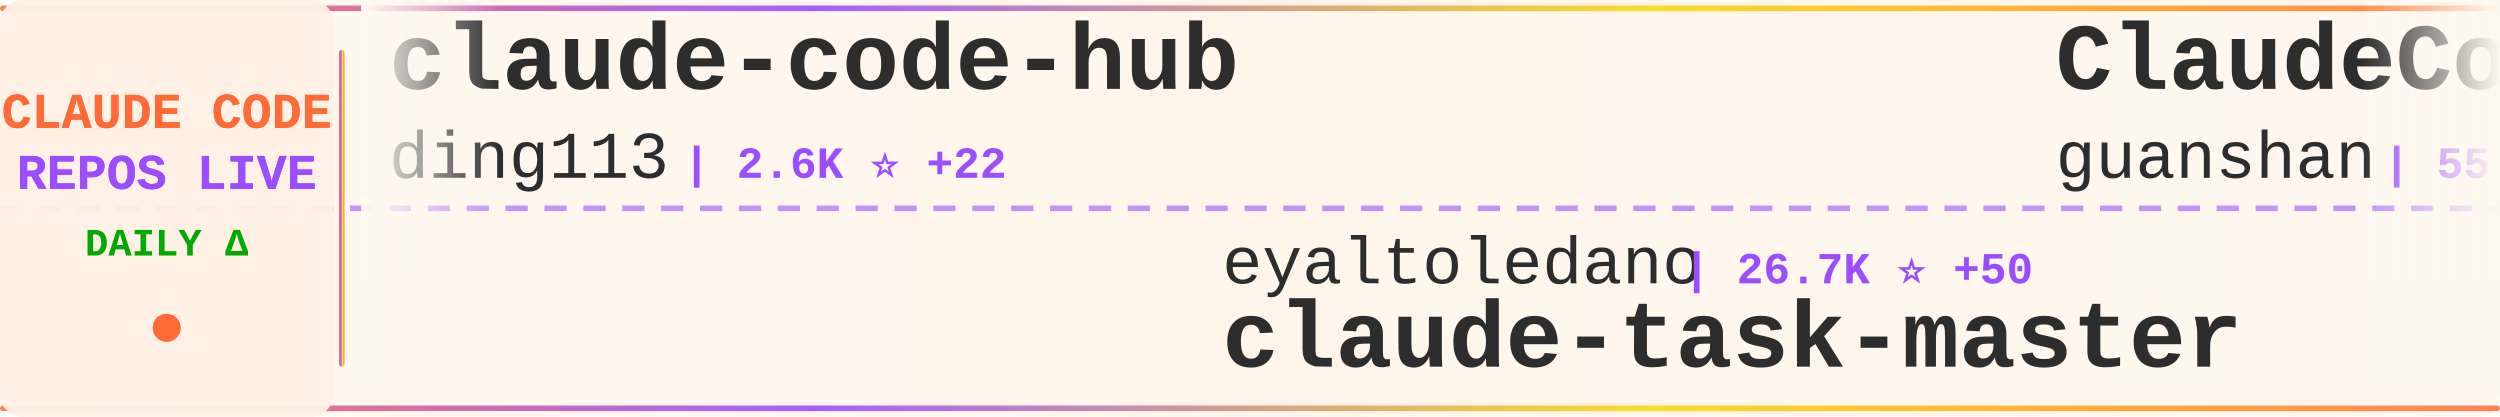
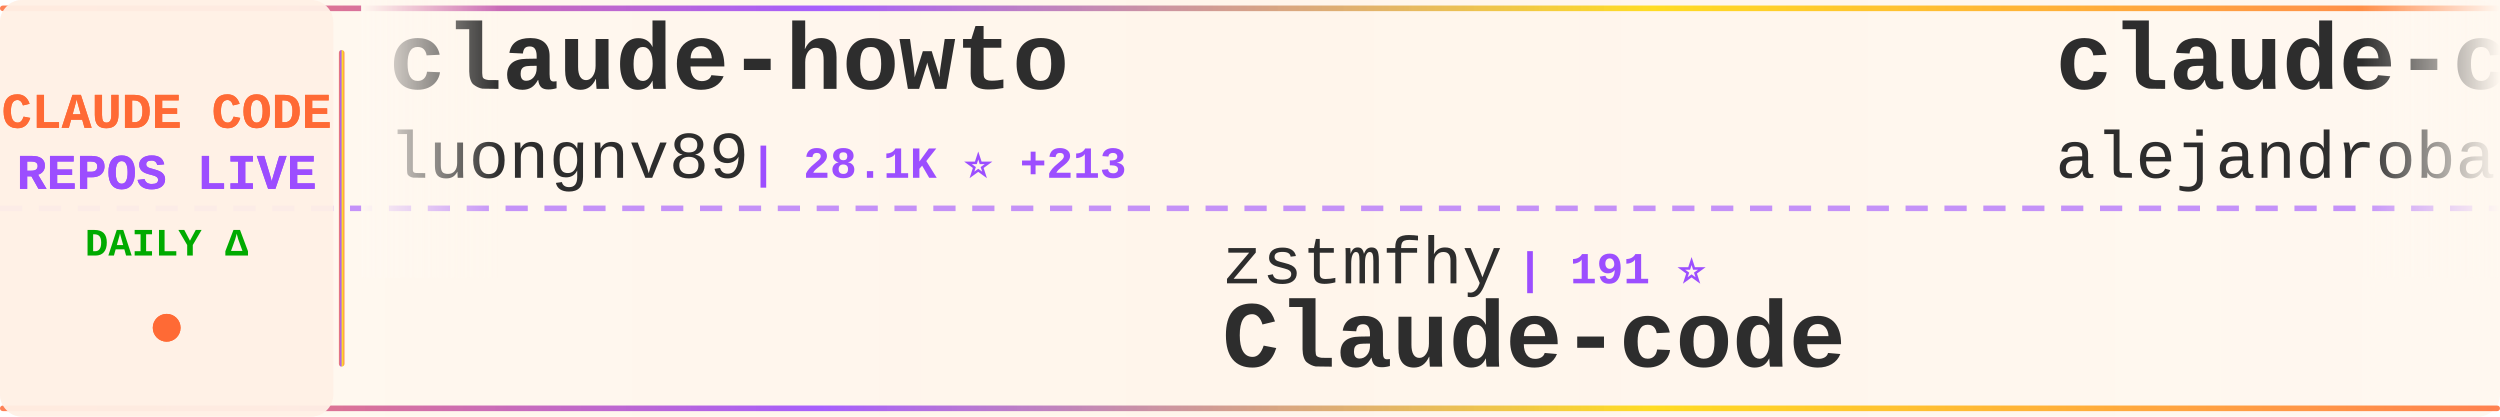
<svg xmlns="http://www.w3.org/2000/svg" width="900" height="150">
  <defs>
    <linearGradient id="tickerBg" x1="0%" y1="0%" x2="100%" y2="0%">
      <stop offset="0%" style="stop-color:#fff8f0;stop-opacity:0.98" />
      <stop offset="50%" style="stop-color:#fff5eb;stop-opacity:1" />
      <stop offset="100%" style="stop-color:#fff8f0;stop-opacity:0.98" />
    </linearGradient>
    <linearGradient id="borderGrad" x1="0%" y1="0%" x2="100%" y2="0%">
      <stop offset="0%" style="stop-color:#FF6B35;stop-opacity:0.85">
        <animate attributeName="stop-opacity" values="0.85;1;0.85" dur="2s" repeatCount="indefinite" />
      </stop>
      <stop offset="33%" style="stop-color:#9C4EFF;stop-opacity:0.9">
        <animate attributeName="stop-opacity" values="0.9;1;0.9" dur="2.2s" repeatCount="indefinite" />
      </stop>
      <stop offset="66%" style="stop-color:#FFD700;stop-opacity:0.85">
        <animate attributeName="stop-opacity" values="0.85;1;0.85" dur="1.8s" repeatCount="indefinite" />
      </stop>
      <stop offset="100%" style="stop-color:#FF6B35;stop-opacity:0.85">
        <animate attributeName="stop-opacity" values="0.85;1;0.85" dur="2s" repeatCount="indefinite" />
      </stop>
    </linearGradient>
    <filter id="textGlow">
      <feGaussianBlur stdDeviation="0.15" result="coloredBlur" />
      <feMerge>
        <feMergeNode in="coloredBlur" />
        <feMergeNode in="SourceGraphic" />
      </feMerge>
    </filter>
    <filter id="metricGlow">
      <feGaussianBlur stdDeviation="0.2" result="coloredBlur" />
      <feMerge>
        <feMergeNode in="coloredBlur" />
        <feMergeNode in="SourceGraphic" />
      </feMerge>
    </filter>
    <linearGradient id="leftFade" x1="0%" y1="0%" x2="100%" y2="0%">
      <stop offset="0%" style="stop-color:#fff8f0;stop-opacity:1" />
      <stop offset="100%" style="stop-color:#fff8f0;stop-opacity:0" />
    </linearGradient>
    <linearGradient id="rightFade" x1="0%" y1="0%" x2="100%" y2="0%">
      <stop offset="0%" style="stop-color:#fff8f0;stop-opacity:0" />
      <stop offset="100%" style="stop-color:#fff8f0;stop-opacity:1" />
    </linearGradient>
  </defs>
  <rect width="900" height="150" fill="url(#tickerBg)" rx="8" />
  <rect x="0" y="2" width="900" height="2" fill="url(#borderGrad)" rx="1" />
  <rect x="0" y="146" width="900" height="2" fill="url(#borderGrad)" rx="1" />
  <line x1="0" y1="75" x2="900" y2="75" stroke="#9C4EFF" stroke-width="2" stroke-dasharray="8 6" opacity="0.6" />
  <rect x="0" y="0" width="120" height="150" fill="#fff0e6" opacity="0.95" rx="8" />
  <text x="60" y="46" font-family="'Courier New', monospace" font-size="18" font-weight="bold" fill="#FF6B35" text-anchor="middle" filter="url(#textGlow)">
    CLAUDE CODE
  </text>
  <text x="60" y="68" font-family="'Courier New', monospace" font-size="18" font-weight="bold" fill="#9C4EFF" text-anchor="middle" filter="url(#textGlow)">
    REPOS LIVE
  </text>
  <text x="60" y="92" font-family="'Courier New', monospace" font-size="14" font-weight="bold" fill="#00aa00" text-anchor="middle">
    DAILY Δ
  </text>
  <circle cx="60" cy="118" r="5" fill="#FF6B35" filter="url(#metricGlow)">
    <animate attributeName="r" values="4;6;4" dur="1.5s" repeatCount="indefinite" />
    <animate attributeName="opacity" values="0.6;1;0.6" dur="1.5s" repeatCount="indefinite" />
  </circle>
  <rect x="122" y="18" width="2" height="114" fill="url(#borderGrad)" rx="1" />
  <clipPath id="tickerClip">
    <rect x="130" y="0" width="770" height="150" />
  </clipPath>
  <g clip-path="url(#tickerClip)">
    <g id="tickerItems">
      <animateTransform attributeName="transform" attributeType="XML" type="translate" from="0 0" to="-3000 0" dur="54s" repeatCount="indefinite" />
      <g transform="translate(0, 0)">
-         <text x="140" y="32" font-family="'Courier New', monospace" font-size="34" font-weight="bold" fill="#2d2d2d">claude-code-hub</text>
-         <text x="140" y="64" font-family="'Courier New', monospace" font-size="24" font-weight="normal" fill="#2d2d2d" opacity="1.0">ding113</text>
-         <text x="246" y="64" font-family="'Courier New', monospace" font-size="16" font-weight="bold" fill="#9C4EFF"> | 2.6K ⭐ +22</text>
+         <text x="140" y="32" font-family="'Courier New', monospace" font-size="34" font-weight="bold" fill="#2d2d2d">claude-howto</text>
+         <text x="140" y="64" font-family="'Courier New', monospace" font-size="24" font-weight="normal" fill="#2d2d2d" opacity="1.0">luongnv89</text>
+         <text x="270" y="64" font-family="'Courier New', monospace" font-size="16" font-weight="bold" fill="#9C4EFF"> | 28.1K ⭐ +213</text>
      </g>
      <g transform="translate(300, 0)">
-         <text x="140" y="102" font-family="'Courier New', monospace" font-size="24" font-weight="normal" fill="#2d2d2d" opacity="1.0">eyaltoledano</text>
-         <text x="306" y="102" font-family="'Courier New', monospace" font-size="16" font-weight="bold" fill="#9C4EFF"> | 26.7K ⭐ +50</text>
-         <text x="140" y="132" font-family="'Courier New', monospace" font-size="34" font-weight="bold" fill="#2d2d2d">claude-task-master</text>
+         <text x="140" y="102" font-family="'Courier New', monospace" font-size="24" font-weight="normal" fill="#2d2d2d" opacity="1.0">zstmfhy</text>
+         <text x="246" y="102" font-family="'Courier New', monospace" font-size="16" font-weight="bold" fill="#9C4EFF"> | 191 ⭐</text>
+         <text x="140" y="132" font-family="'Courier New', monospace" font-size="34" font-weight="bold" fill="#2d2d2d">Claude-code</text>
      </g>
      <g transform="translate(600, 0)">
-         <text x="140" y="32" font-family="'Courier New', monospace" font-size="34" font-weight="bold" fill="#2d2d2d">ClaudeCode</text>
-         <text x="140" y="64" font-family="'Courier New', monospace" font-size="24" font-weight="normal" fill="#2d2d2d" opacity="1.0">guanshan</text>
-         <text x="258" y="64" font-family="'Courier New', monospace" font-size="16" font-weight="bold" fill="#9C4EFF"> | 55 ⭐</text>
+         <text x="140" y="32" font-family="'Courier New', monospace" font-size="34" font-weight="bold" fill="#2d2d2d">claude-code-from-source</text>
+         <text x="140" y="64" font-family="'Courier New', monospace" font-size="24" font-weight="normal" fill="#2d2d2d" opacity="1.0">alejandrobalderas</text>
+         <text x="366" y="64" font-family="'Courier New', monospace" font-size="16" font-weight="bold" fill="#9C4EFF"> | 1.7K ⭐ +12</text>
      </g>
      <g transform="translate(900, 0)">
-         <text x="140" y="102" font-family="'Courier New', monospace" font-size="24" font-weight="normal" fill="#2d2d2d" opacity="1.0">alirezarezvani</text>
-         <text x="330" y="102" font-family="'Courier New', monospace" font-size="16" font-weight="bold" fill="#9C4EFF"> | 12.2K ⭐ +145</text>
-         <text x="140" y="132" font-family="'Courier New', monospace" font-size="34" font-weight="bold" fill="#2d2d2d">claude-skills</text>
+         <text x="140" y="102" font-family="'Courier New', monospace" font-size="24" font-weight="normal" fill="#2d2d2d" opacity="1.0">RichardAtCT</text>
+         <text x="294" y="102" font-family="'Courier New', monospace" font-size="16" font-weight="bold" fill="#9C4EFF"> | 2.5K ⭐ +10</text>
+         <text x="140" y="132" font-family="'Courier New', monospace" font-size="34" font-weight="bold" fill="#2d2d2d">claude-code-telegram</text>
      </g>
      <g transform="translate(1200, 0)">
-         <text x="140" y="32" font-family="'Courier New', monospace" font-size="34" font-weight="bold" fill="#2d2d2d">claude-code-proxy</text>
-         <text x="140" y="64" font-family="'Courier New', monospace" font-size="24" font-weight="normal" fill="#2d2d2d" opacity="1.0">1rgs</text>
-         <text x="210" y="64" font-family="'Courier New', monospace" font-size="16" font-weight="bold" fill="#9C4EFF"> | 3.5K ⭐ +6</text>
+         <text x="140" y="32" font-family="'Courier New', monospace" font-size="34" font-weight="bold" fill="#2d2d2d">Auto-claude-code-researc...</text>
+         <text x="140" y="64" font-family="'Courier New', monospace" font-size="24" font-weight="normal" fill="#2d2d2d" opacity="1.0">wanshuiyin</text>
+         <text x="282" y="64" font-family="'Courier New', monospace" font-size="16" font-weight="bold" fill="#9C4EFF"> | 7.2K ⭐ +65</text>
      </g>
      <g transform="translate(1500, 0)">
-         <text x="140" y="102" font-family="'Courier New', monospace" font-size="24" font-weight="normal" fill="#2d2d2d" opacity="1.0">lintsinghua</text>
-         <text x="294" y="102" font-family="'Courier New', monospace" font-size="16" font-weight="bold" fill="#9C4EFF"> | 2.9K ⭐ +34</text>
-         <text x="140" y="132" font-family="'Courier New', monospace" font-size="34" font-weight="bold" fill="#2d2d2d">claude-code-book</text>
+         <text x="140" y="102" font-family="'Courier New', monospace" font-size="24" font-weight="normal" fill="#2d2d2d" opacity="1.0">Hyper66666</text>
+         <text x="282" y="102" font-family="'Courier New', monospace" font-size="16" font-weight="bold" fill="#9C4EFF"> | 208 ⭐</text>
+         <text x="140" y="132" font-family="'Courier New', monospace" font-size="34" font-weight="bold" fill="#2d2d2d">claude-code-sourcemap</text>
      </g>
      <g transform="translate(1800, 0)">
-         <text x="140" y="32" font-family="'Courier New', monospace" font-size="34" font-weight="bold" fill="#2d2d2d">CLIProxyAPI</text>
-         <text x="140" y="64" font-family="'Courier New', monospace" font-size="24" font-weight="normal" fill="#2d2d2d" opacity="1.0">router-for-me</text>
-         <text x="318" y="64" font-family="'Courier New', monospace" font-size="16" font-weight="bold" fill="#9C4EFF"> | 27.7K ⭐ +247</text>
+         <text x="140" y="32" font-family="'Courier New', monospace" font-size="34" font-weight="bold" fill="#2d2d2d">awesome-claude-code-suba...</text>
+         <text x="140" y="64" font-family="'Courier New', monospace" font-size="24" font-weight="normal" fill="#2d2d2d" opacity="1.0">VoltAgent</text>
+         <text x="270" y="64" font-family="'Courier New', monospace" font-size="16" font-weight="bold" fill="#9C4EFF"> | 17.9K ⭐ +95</text>
      </g>
      <g transform="translate(2100, 0)">
-         <text x="140" y="102" font-family="'Courier New', monospace" font-size="24" font-weight="normal" fill="#2d2d2d" opacity="1.0">AICoderTudou</text>
-         <text x="306" y="102" font-family="'Courier New', monospace" font-size="16" font-weight="bold" fill="#9C4EFF"> | 492 ⭐ +2</text>
-         <text x="140" y="132" font-family="'Courier New', monospace" font-size="34" font-weight="bold" fill="#2d2d2d">claude-code-tudou</text>
+         <text x="140" y="102" font-family="'Courier New', monospace" font-size="24" font-weight="normal" fill="#2d2d2d" opacity="1.0">Piebald-AI</text>
+         <text x="282" y="102" font-family="'Courier New', monospace" font-size="16" font-weight="bold" fill="#9C4EFF"> | 9.3K ⭐ +91</text>
+         <text x="140" y="132" font-family="'Courier New', monospace" font-size="34" font-weight="bold" fill="#2d2d2d">claude-code-system-promp...</text>
      </g>
      <g transform="translate(2400, 0)">
-         <text x="140" y="32" font-family="'Courier New', monospace" font-size="34" font-weight="bold" fill="#2d2d2d">claude_code_bridge</text>
-         <text x="140" y="64" font-family="'Courier New', monospace" font-size="24" font-weight="normal" fill="#2d2d2d" opacity="1.0">bfly123</text>
-         <text x="246" y="64" font-family="'Courier New', monospace" font-size="16" font-weight="bold" fill="#9C4EFF"> | 2.3K ⭐ +13</text>
+         <text x="140" y="32" font-family="'Courier New', monospace" font-size="34" font-weight="bold" fill="#2d2d2d">claude-code-infrastructu...</text>
+         <text x="140" y="64" font-family="'Courier New', monospace" font-size="24" font-weight="normal" fill="#2d2d2d" opacity="1.0">diet103</text>
+         <text x="246" y="64" font-family="'Courier New', monospace" font-size="16" font-weight="bold" fill="#9C4EFF"> | 9.5K ⭐ +21</text>
      </g>
      <g transform="translate(2700, 0)">
-         <text x="140" y="102" font-family="'Courier New', monospace" font-size="24" font-weight="normal" fill="#2d2d2d" opacity="1.0">luyao618</text>
-         <text x="258" y="102" font-family="'Courier New', monospace" font-size="16" font-weight="bold" fill="#9C4EFF"> | 1.2K ⭐ +6</text>
-         <text x="140" y="132" font-family="'Courier New', monospace" font-size="34" font-weight="bold" fill="#2d2d2d">Claude-Code-Source-Study</text>
+         <text x="140" y="102" font-family="'Courier New', monospace" font-size="24" font-weight="normal" fill="#2d2d2d" opacity="1.0">bfly123</text>
+         <text x="246" y="102" font-family="'Courier New', monospace" font-size="16" font-weight="bold" fill="#9C4EFF"> | 2.3K ⭐ +12</text>
+         <text x="140" y="132" font-family="'Courier New', monospace" font-size="34" font-weight="bold" fill="#2d2d2d">claude_code_bridge</text>
      </g>
      <g transform="translate(3000, 0)">
-         <text x="140" y="32" font-family="'Courier New', monospace" font-size="34" font-weight="bold" fill="#2d2d2d">claude-code-hub</text>
-         <text x="140" y="64" font-family="'Courier New', monospace" font-size="24" font-weight="normal" fill="#2d2d2d" opacity="1.0">ding113</text>
-         <text x="246" y="64" font-family="'Courier New', monospace" font-size="16" font-weight="bold" fill="#9C4EFF"> | 2.6K ⭐ +22</text>
+         <text x="140" y="32" font-family="'Courier New', monospace" font-size="34" font-weight="bold" fill="#2d2d2d">claude-howto</text>
+         <text x="140" y="64" font-family="'Courier New', monospace" font-size="24" font-weight="normal" fill="#2d2d2d" opacity="1.0">luongnv89</text>
+         <text x="270" y="64" font-family="'Courier New', monospace" font-size="16" font-weight="bold" fill="#9C4EFF"> | 28.1K ⭐ +213</text>
      </g>
      <g transform="translate(3300, 0)">
-         <text x="140" y="102" font-family="'Courier New', monospace" font-size="24" font-weight="normal" fill="#2d2d2d" opacity="1.0">eyaltoledano</text>
-         <text x="306" y="102" font-family="'Courier New', monospace" font-size="16" font-weight="bold" fill="#9C4EFF"> | 26.7K ⭐ +50</text>
-         <text x="140" y="132" font-family="'Courier New', monospace" font-size="34" font-weight="bold" fill="#2d2d2d">claude-task-master</text>
+         <text x="140" y="102" font-family="'Courier New', monospace" font-size="24" font-weight="normal" fill="#2d2d2d" opacity="1.0">zstmfhy</text>
+         <text x="246" y="102" font-family="'Courier New', monospace" font-size="16" font-weight="bold" fill="#9C4EFF"> | 191 ⭐</text>
+         <text x="140" y="132" font-family="'Courier New', monospace" font-size="34" font-weight="bold" fill="#2d2d2d">Claude-code</text>
      </g>
      <g transform="translate(3600, 0)">
-         <text x="140" y="32" font-family="'Courier New', monospace" font-size="34" font-weight="bold" fill="#2d2d2d">ClaudeCode</text>
-         <text x="140" y="64" font-family="'Courier New', monospace" font-size="24" font-weight="normal" fill="#2d2d2d" opacity="1.0">guanshan</text>
-         <text x="258" y="64" font-family="'Courier New', monospace" font-size="16" font-weight="bold" fill="#9C4EFF"> | 55 ⭐</text>
+         <text x="140" y="32" font-family="'Courier New', monospace" font-size="34" font-weight="bold" fill="#2d2d2d">claude-code-from-source</text>
+         <text x="140" y="64" font-family="'Courier New', monospace" font-size="24" font-weight="normal" fill="#2d2d2d" opacity="1.0">alejandrobalderas</text>
+         <text x="366" y="64" font-family="'Courier New', monospace" font-size="16" font-weight="bold" fill="#9C4EFF"> | 1.7K ⭐ +12</text>
      </g>
      <g transform="translate(3900, 0)">
-         <text x="140" y="102" font-family="'Courier New', monospace" font-size="24" font-weight="normal" fill="#2d2d2d" opacity="1.0">alirezarezvani</text>
-         <text x="330" y="102" font-family="'Courier New', monospace" font-size="16" font-weight="bold" fill="#9C4EFF"> | 12.2K ⭐ +145</text>
-         <text x="140" y="132" font-family="'Courier New', monospace" font-size="34" font-weight="bold" fill="#2d2d2d">claude-skills</text>
+         <text x="140" y="102" font-family="'Courier New', monospace" font-size="24" font-weight="normal" fill="#2d2d2d" opacity="1.0">RichardAtCT</text>
+         <text x="294" y="102" font-family="'Courier New', monospace" font-size="16" font-weight="bold" fill="#9C4EFF"> | 2.5K ⭐ +10</text>
+         <text x="140" y="132" font-family="'Courier New', monospace" font-size="34" font-weight="bold" fill="#2d2d2d">claude-code-telegram</text>
      </g>
    </g>
  </g>
  <rect x="130" y="0" width="50" height="100" fill="url(#leftFade)" />
  <rect x="850" y="0" width="50" height="100" fill="url(#rightFade)" />
</svg>
